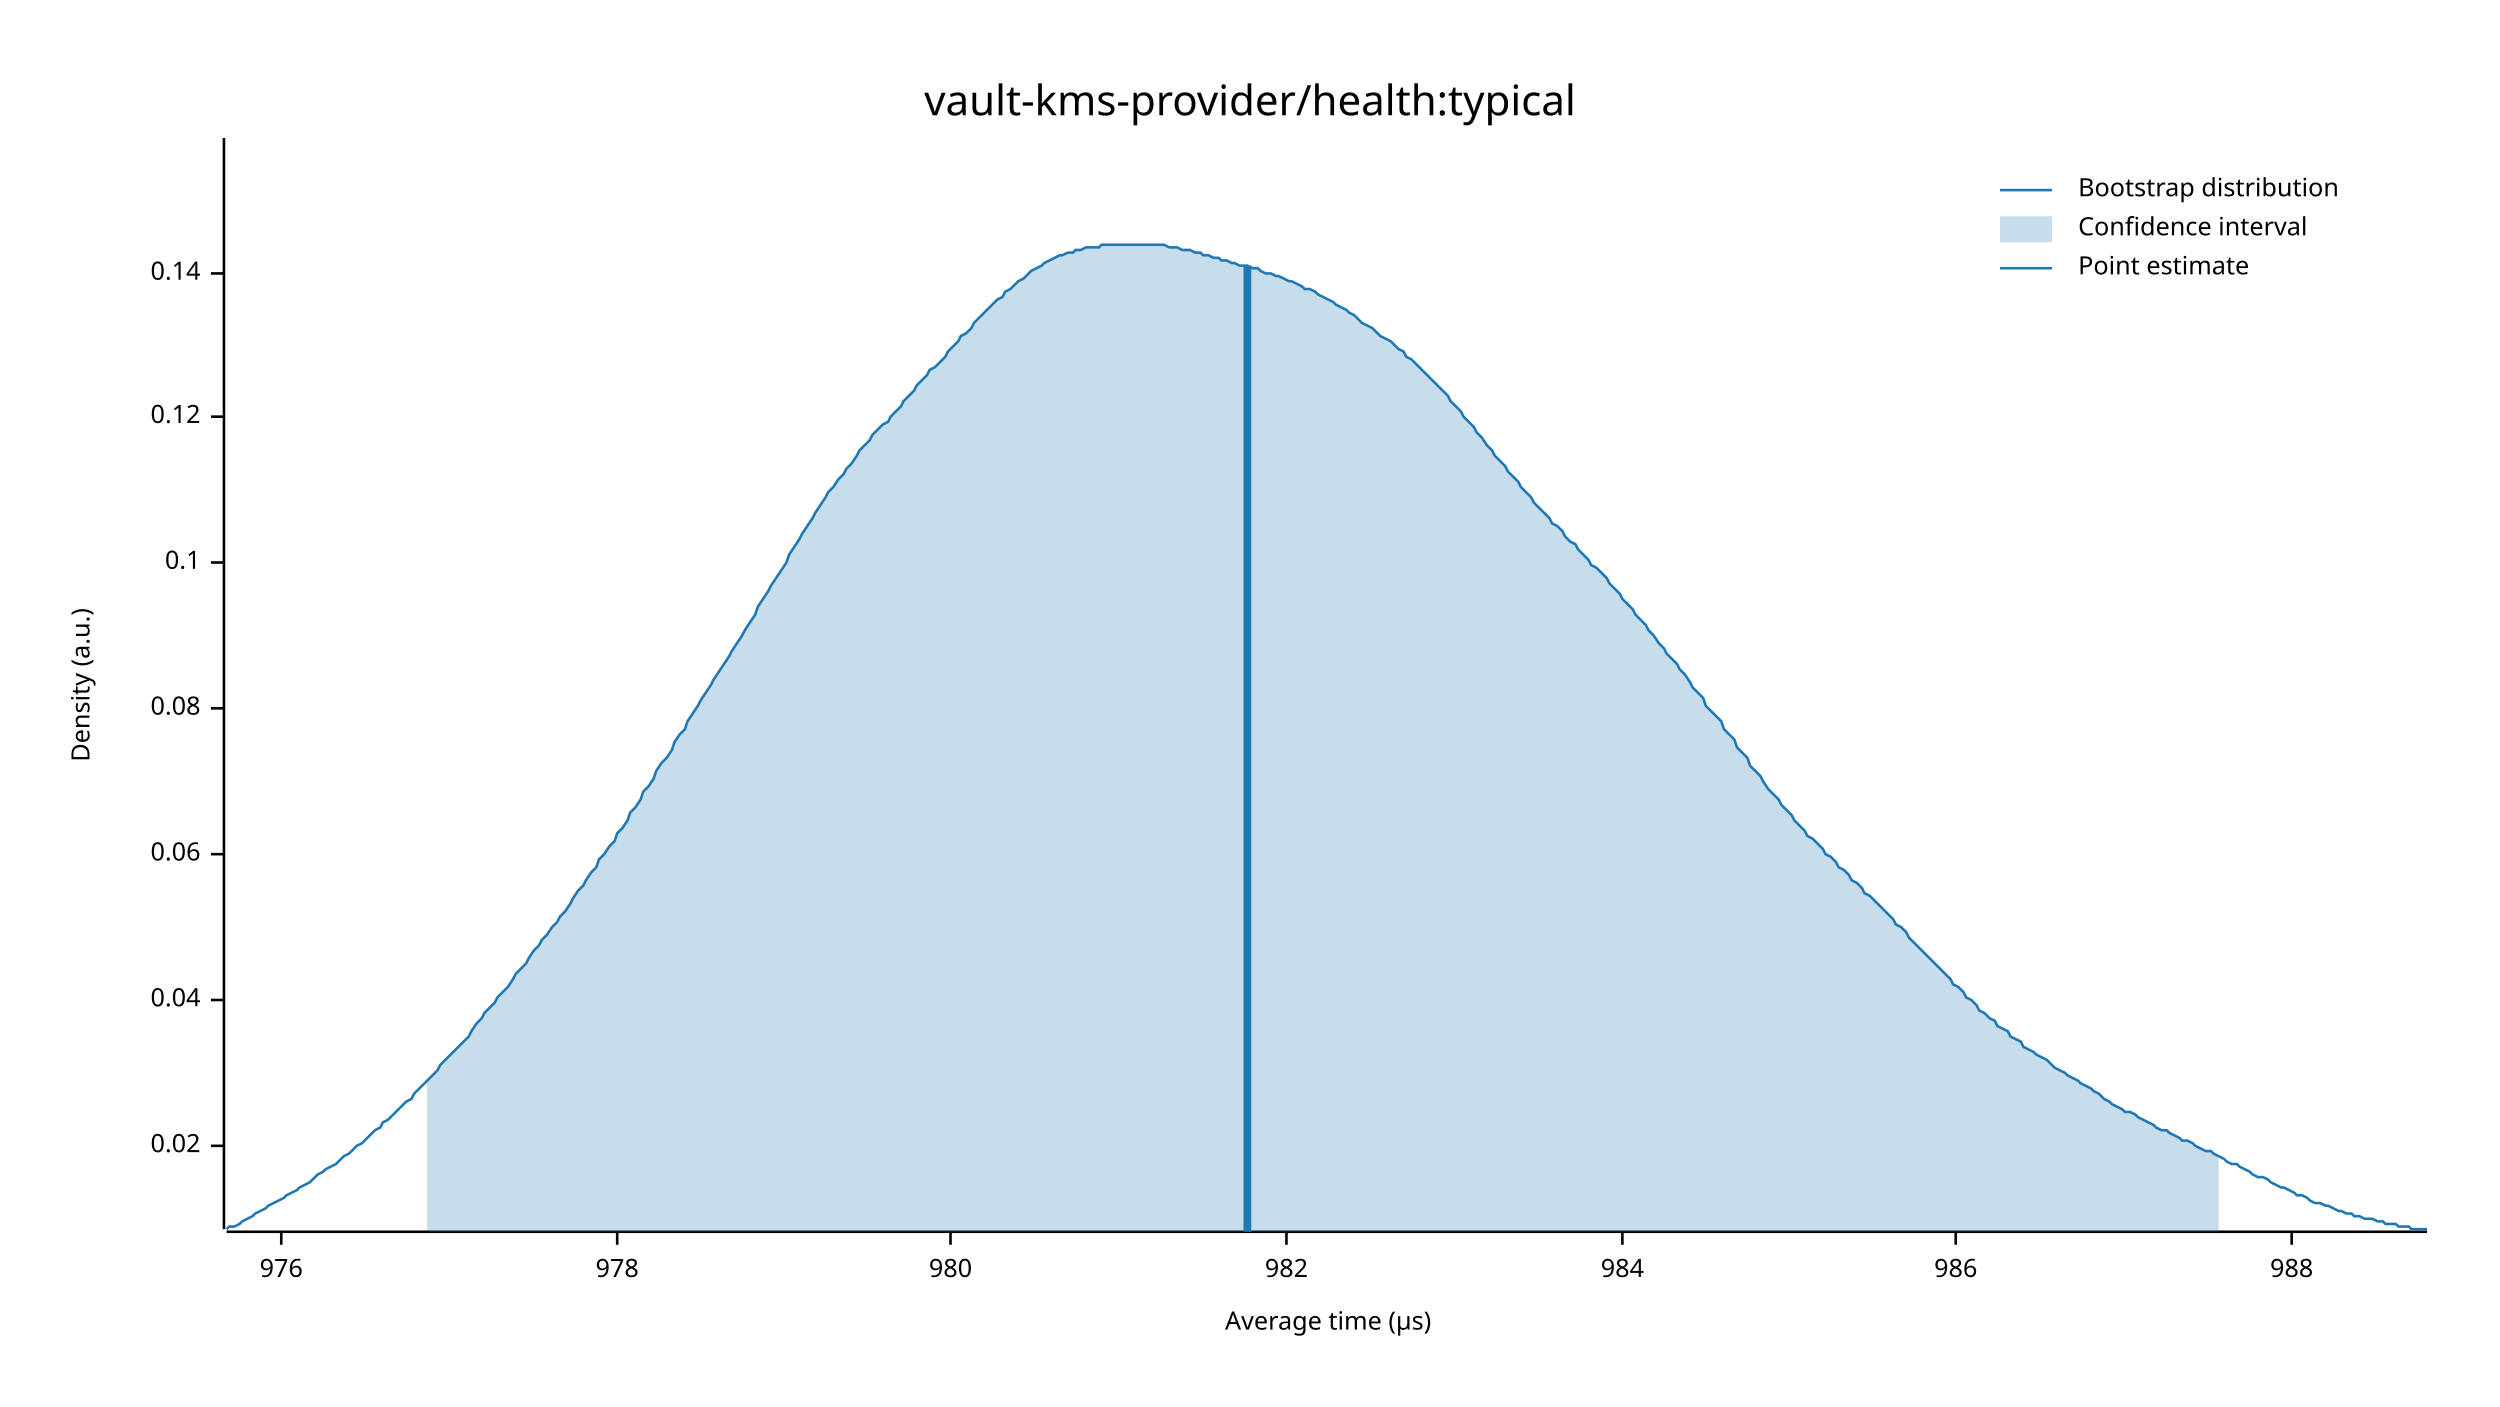
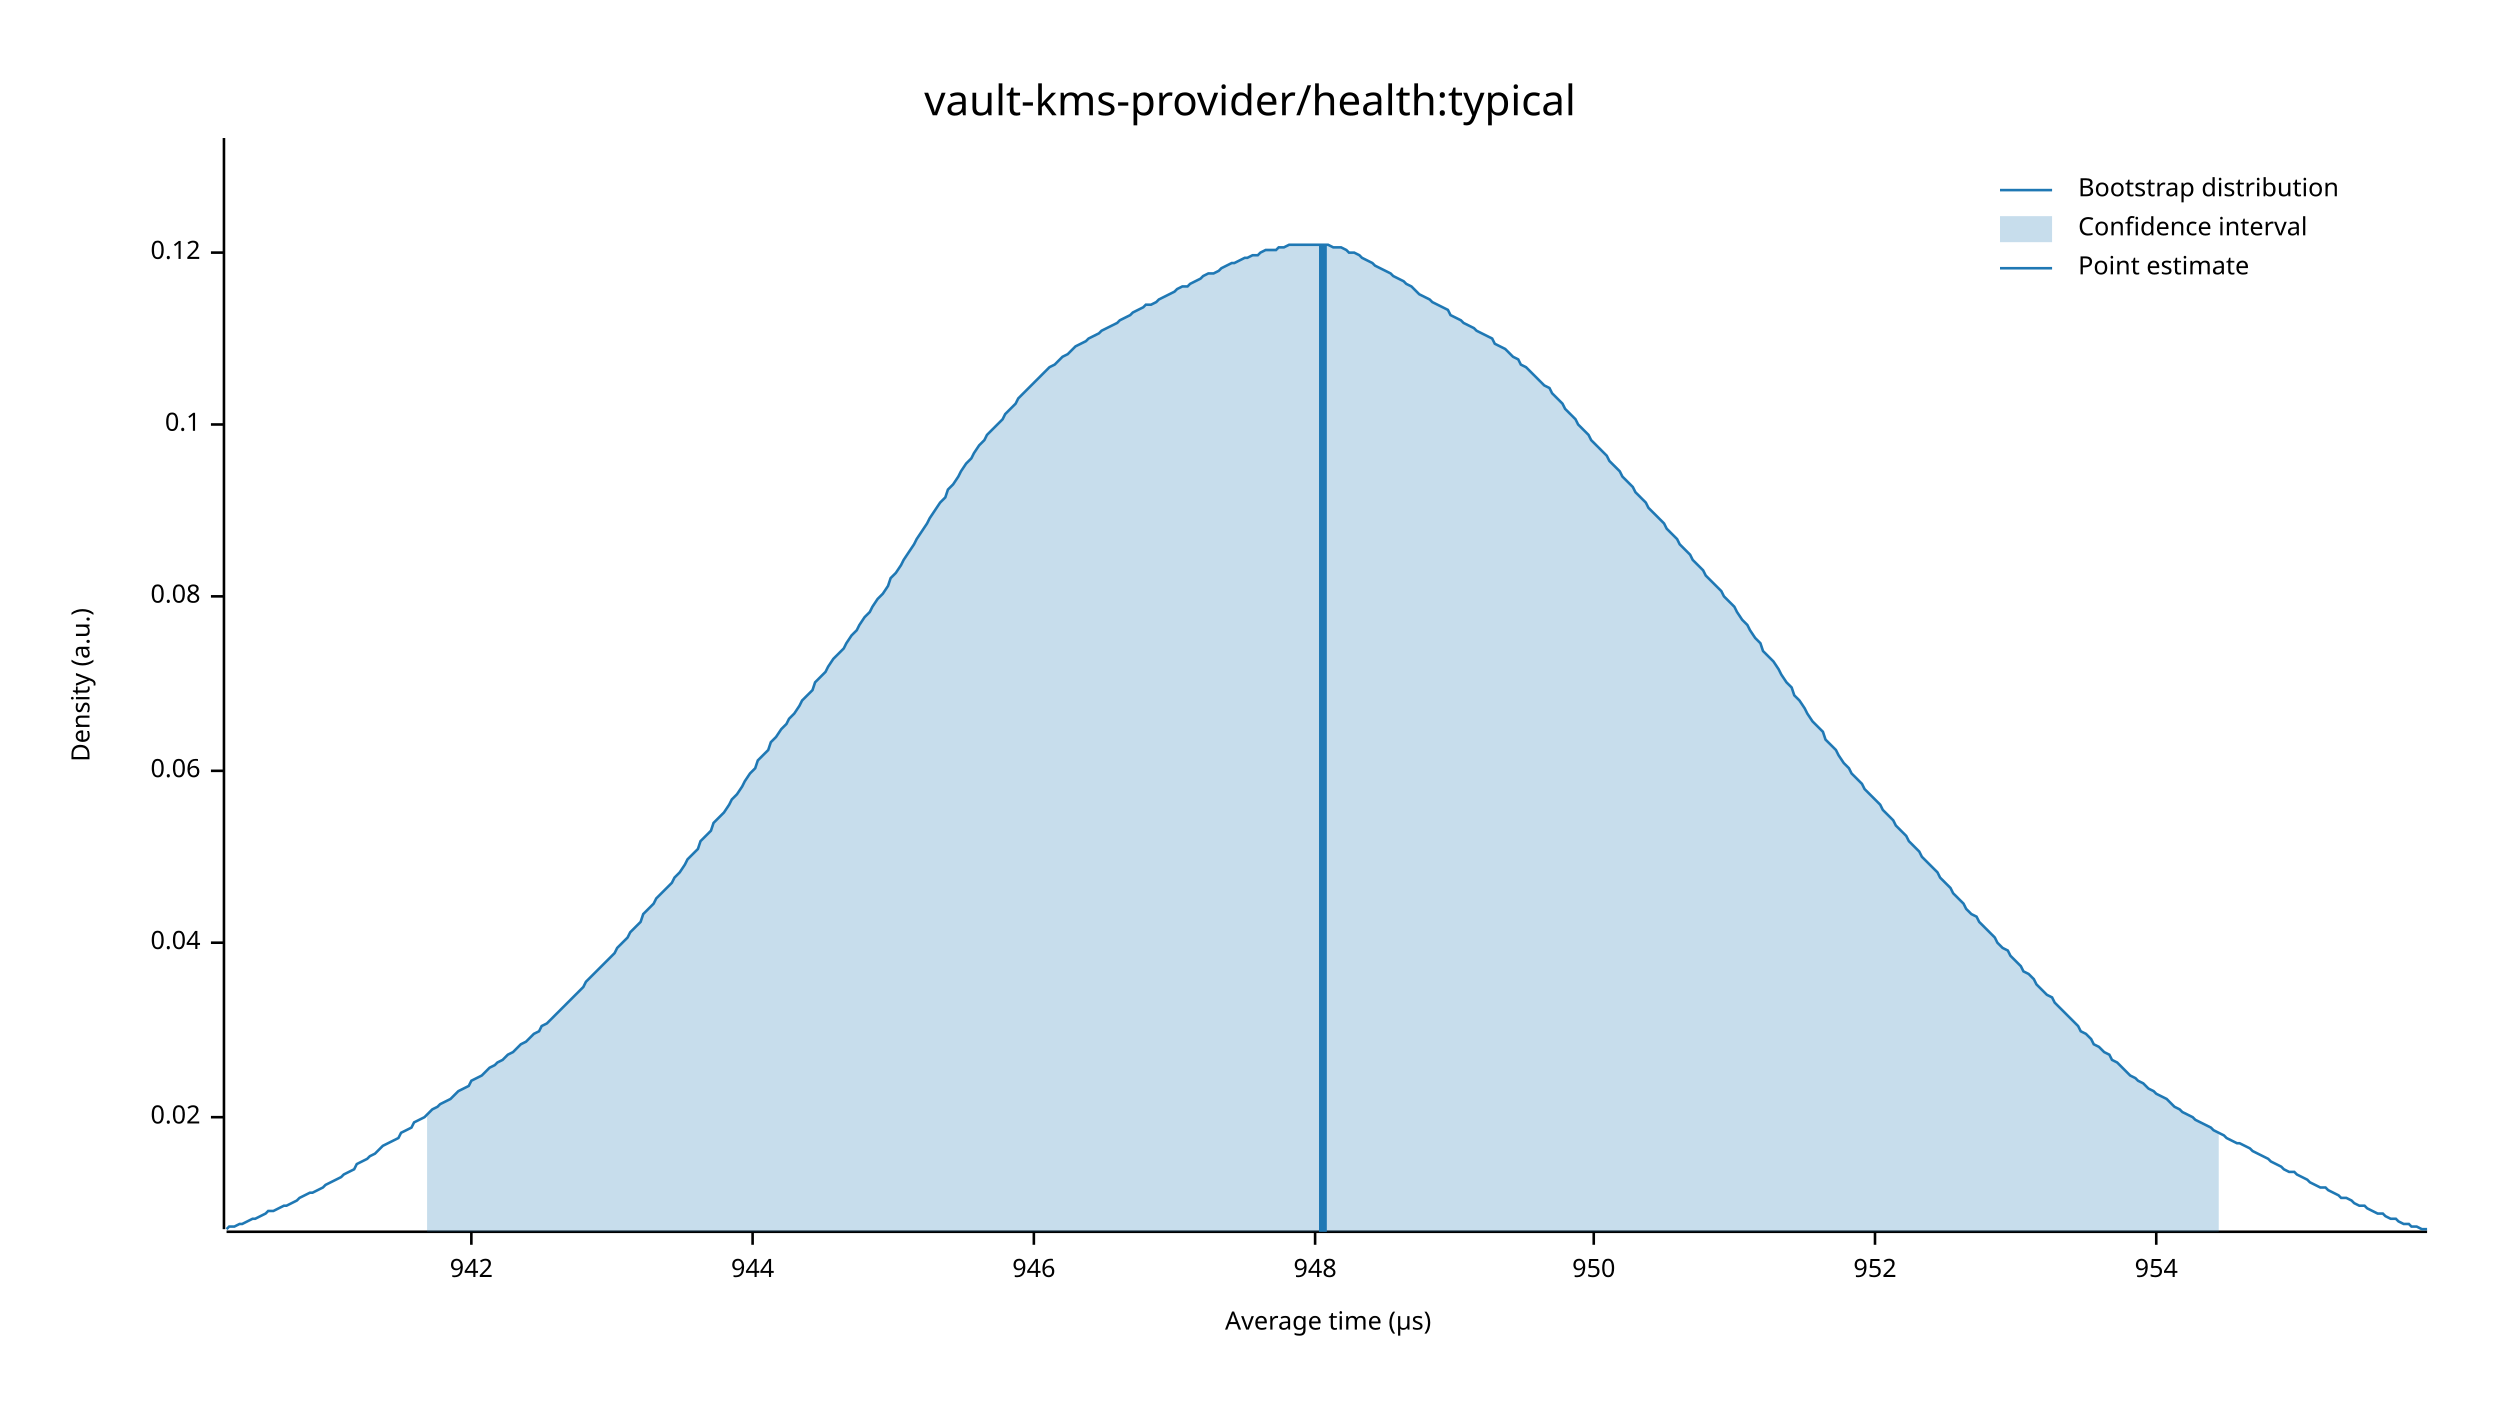
<svg xmlns="http://www.w3.org/2000/svg" width="960" height="540" viewBox="0 0 960 540">
  <text x="480" y="32" dy="0.76em" text-anchor="middle" font-family="sans-serif" font-size="16.129" opacity="1" fill="#000000">
vault-kms-provider/health:typical
</text>
  <text x="27" y="263" dy="0.76em" text-anchor="middle" font-family="sans-serif" font-size="9.677" opacity="1" fill="#000000" transform="rotate(270, 27, 263)">
Density (a.u.)
</text>
  <text x="510" y="513" dy="-0.5ex" text-anchor="middle" font-family="sans-serif" font-size="9.677" opacity="1" fill="#000000">
Average time (µs)
</text>
  <polyline fill="none" opacity="1" stroke="#000000" stroke-width="1" points="86,53 86,472 " />
-   <text x="77" y="440" dy="0.5ex" text-anchor="end" font-family="sans-serif" font-size="9.677" opacity="1" fill="#000000">
+   <text x="77" y="429" dy="0.5ex" text-anchor="end" font-family="sans-serif" font-size="9.677" opacity="1" fill="#000000">
0.02
</text>
-   <polyline fill="none" opacity="1" stroke="#000000" stroke-width="1" points="81,440 86,440 " />
-   <text x="77" y="384" dy="0.5ex" text-anchor="end" font-family="sans-serif" font-size="9.677" opacity="1" fill="#000000">
+   <polyline fill="none" opacity="1" stroke="#000000" stroke-width="1" points="81,429 86,429 " />
+   <text x="77" y="362" dy="0.5ex" text-anchor="end" font-family="sans-serif" font-size="9.677" opacity="1" fill="#000000">
0.04
</text>
-   <polyline fill="none" opacity="1" stroke="#000000" stroke-width="1" points="81,384 86,384 " />
-   <text x="77" y="328" dy="0.5ex" text-anchor="end" font-family="sans-serif" font-size="9.677" opacity="1" fill="#000000">
+   <polyline fill="none" opacity="1" stroke="#000000" stroke-width="1" points="81,362 86,362 " />
+   <text x="77" y="296" dy="0.5ex" text-anchor="end" font-family="sans-serif" font-size="9.677" opacity="1" fill="#000000">
0.06
</text>
-   <polyline fill="none" opacity="1" stroke="#000000" stroke-width="1" points="81,328 86,328 " />
-   <text x="77" y="272" dy="0.5ex" text-anchor="end" font-family="sans-serif" font-size="9.677" opacity="1" fill="#000000">
+   <polyline fill="none" opacity="1" stroke="#000000" stroke-width="1" points="81,296 86,296 " />
+   <text x="77" y="229" dy="0.5ex" text-anchor="end" font-family="sans-serif" font-size="9.677" opacity="1" fill="#000000">
0.08
</text>
-   <polyline fill="none" opacity="1" stroke="#000000" stroke-width="1" points="81,272 86,272 " />
-   <text x="77" y="216" dy="0.5ex" text-anchor="end" font-family="sans-serif" font-size="9.677" opacity="1" fill="#000000">
+   <polyline fill="none" opacity="1" stroke="#000000" stroke-width="1" points="81,229 86,229 " />
+   <text x="77" y="163" dy="0.5ex" text-anchor="end" font-family="sans-serif" font-size="9.677" opacity="1" fill="#000000">
0.1
</text>
-   <polyline fill="none" opacity="1" stroke="#000000" stroke-width="1" points="81,216 86,216 " />
-   <text x="77" y="160" dy="0.5ex" text-anchor="end" font-family="sans-serif" font-size="9.677" opacity="1" fill="#000000">
+   <polyline fill="none" opacity="1" stroke="#000000" stroke-width="1" points="81,163 86,163 " />
+   <text x="77" y="97" dy="0.5ex" text-anchor="end" font-family="sans-serif" font-size="9.677" opacity="1" fill="#000000">
0.12
</text>
-   <polyline fill="none" opacity="1" stroke="#000000" stroke-width="1" points="81,160 86,160 " />
-   <text x="77" y="105" dy="0.5ex" text-anchor="end" font-family="sans-serif" font-size="9.677" opacity="1" fill="#000000">
- 0.14
+   <polyline fill="none" opacity="1" stroke="#000000" stroke-width="1" points="81,97 86,97 " />
+   <polyline fill="none" opacity="1" stroke="#000000" stroke-width="1" points="87,473 932,473 " />
+   <text x="181" y="483" dy="0.76em" text-anchor="middle" font-family="sans-serif" font-size="9.677" opacity="1" fill="#000000">
+ 942
</text>
-   <polyline fill="none" opacity="1" stroke="#000000" stroke-width="1" points="81,105 86,105 " />
-   <polyline fill="none" opacity="1" stroke="#000000" stroke-width="1" points="87,473 932,473 " />
-   <text x="108" y="483" dy="0.76em" text-anchor="middle" font-family="sans-serif" font-size="9.677" opacity="1" fill="#000000">
- 976
+   <polyline fill="none" opacity="1" stroke="#000000" stroke-width="1" points="181,473 181,478 " />
+   <text x="289" y="483" dy="0.76em" text-anchor="middle" font-family="sans-serif" font-size="9.677" opacity="1" fill="#000000">
+ 944
</text>
-   <polyline fill="none" opacity="1" stroke="#000000" stroke-width="1" points="108,473 108,478 " />
-   <text x="237" y="483" dy="0.76em" text-anchor="middle" font-family="sans-serif" font-size="9.677" opacity="1" fill="#000000">
- 978
+   <polyline fill="none" opacity="1" stroke="#000000" stroke-width="1" points="289,473 289,478 " />
+   <text x="397" y="483" dy="0.76em" text-anchor="middle" font-family="sans-serif" font-size="9.677" opacity="1" fill="#000000">
+ 946
</text>
-   <polyline fill="none" opacity="1" stroke="#000000" stroke-width="1" points="237,473 237,478 " />
-   <text x="365" y="483" dy="0.76em" text-anchor="middle" font-family="sans-serif" font-size="9.677" opacity="1" fill="#000000">
- 980
+   <polyline fill="none" opacity="1" stroke="#000000" stroke-width="1" points="397,473 397,478 " />
+   <text x="505" y="483" dy="0.76em" text-anchor="middle" font-family="sans-serif" font-size="9.677" opacity="1" fill="#000000">
+ 948
</text>
-   <polyline fill="none" opacity="1" stroke="#000000" stroke-width="1" points="365,473 365,478 " />
-   <text x="494" y="483" dy="0.76em" text-anchor="middle" font-family="sans-serif" font-size="9.677" opacity="1" fill="#000000">
- 982
+   <polyline fill="none" opacity="1" stroke="#000000" stroke-width="1" points="505,473 505,478 " />
+   <text x="612" y="483" dy="0.76em" text-anchor="middle" font-family="sans-serif" font-size="9.677" opacity="1" fill="#000000">
+ 950
</text>
-   <polyline fill="none" opacity="1" stroke="#000000" stroke-width="1" points="494,473 494,478 " />
-   <text x="623" y="483" dy="0.76em" text-anchor="middle" font-family="sans-serif" font-size="9.677" opacity="1" fill="#000000">
- 984
+   <polyline fill="none" opacity="1" stroke="#000000" stroke-width="1" points="612,473 612,478 " />
+   <text x="720" y="483" dy="0.76em" text-anchor="middle" font-family="sans-serif" font-size="9.677" opacity="1" fill="#000000">
+ 952
</text>
-   <polyline fill="none" opacity="1" stroke="#000000" stroke-width="1" points="623,473 623,478 " />
-   <text x="751" y="483" dy="0.76em" text-anchor="middle" font-family="sans-serif" font-size="9.677" opacity="1" fill="#000000">
- 986
+   <polyline fill="none" opacity="1" stroke="#000000" stroke-width="1" points="720,473 720,478 " />
+   <text x="828" y="483" dy="0.76em" text-anchor="middle" font-family="sans-serif" font-size="9.677" opacity="1" fill="#000000">
+ 954
</text>
-   <polyline fill="none" opacity="1" stroke="#000000" stroke-width="1" points="751,473 751,478 " />
-   <text x="880" y="483" dy="0.76em" text-anchor="middle" font-family="sans-serif" font-size="9.677" opacity="1" fill="#000000">
- 988
- </text>
-   <polyline fill="none" opacity="1" stroke="#000000" stroke-width="1" points="880,473 880,478 " />
-   <polyline fill="none" opacity="1" stroke="#1F78B4" stroke-width="1" points="87,472 88,471 90,471 92,470 93,469 95,468 97,467 98,466 100,465 102,464 103,463 105,462 107,461 109,460 110,459 112,458 114,457 115,456 117,455 119,454 120,453 122,451 124,450 125,449 127,448 129,447 131,445 132,444 134,443 136,441 137,440 139,439 141,437 142,436 144,434 146,433 147,431 149,430 151,428 153,426 154,425 156,423 158,422 159,420 161,418 163,416 164,415 166,413 168,411 169,409 171,407 173,405 175,403 176,402 178,400 180,398 181,396 183,393 185,391 186,389 188,387 190,385 191,383 193,381 195,379 197,376 198,374 200,372 202,370 203,368 205,365 207,363 208,361 210,359 212,356 214,354 215,352 217,350 219,347 220,345 222,342 224,340 225,338 227,335 229,333 230,330 232,328 234,325 236,323 237,320 239,318 241,315 242,312 244,310 246,307 247,304 249,302 251,299 252,296 254,293 256,291 258,288 259,285 261,282 263,280 264,277 266,274 268,271 269,269 271,266 273,263 274,261 276,258 278,255 280,252 281,250 283,247 285,244 286,242 288,239 290,236 291,233 293,230 295,227 296,225 298,222 300,219 302,216 303,213 305,210 307,207 308,205 310,202 312,199 313,197 315,194 317,191 318,189 320,187 322,184 324,182 325,180 327,178 329,175 330,173 332,171 334,169 335,167 337,165 339,163 341,162 342,160 344,158 346,156 347,154 349,152 351,150 352,148 354,146 356,144 357,142 359,141 361,139 363,137 364,135 366,133 368,131 369,129 371,128 373,126 374,124 376,122 378,120 379,119 381,117 383,115 385,114 386,112 388,111 390,109 391,108 393,107 395,105 396,104 398,103 400,102 401,101 403,100 405,99 407,98 408,98 410,97 412,97 413,96 415,96 417,95 418,95 420,95 422,95 423,94 425,94 427,94 429,94 430,94 432,94 434,94 435,94 437,94 439,94 440,94 442,94 444,94 445,94 447,94 449,95 451,95 452,95 454,96 456,96 457,96 459,97 461,97 462,98 464,98 466,99 468,99 469,100 471,100 473,101 474,101 476,102 478,102 479,102 481,103 483,103 484,104 486,105 488,105 490,106 491,106 493,107 495,108 496,108 498,109 500,110 501,111 503,111 505,112 506,113 508,114 510,115 512,116 513,117 515,118 517,119 518,120 520,121 522,123 523,124 525,125 527,126 528,127 530,129 532,130 534,131 535,132 537,134 539,135 540,137 542,138 544,140 545,141 547,143 549,145 550,146 552,148 554,150 556,152 557,154 559,156 561,158 562,160 564,162 566,164 567,166 569,168 571,171 573,173 574,175 576,177 578,179 579,181 581,183 583,185 584,187 586,189 588,191 589,193 591,195 593,197 595,199 596,201 598,202 600,204 601,206 603,208 605,209 606,211 608,213 610,215 611,217 613,218 615,220 617,222 618,224 620,226 622,228 623,230 625,232 627,234 628,236 630,238 632,240 633,242 635,244 637,247 639,249 640,251 642,253 644,255 645,257 647,259 649,262 650,264 652,266 654,268 655,271 657,273 659,275 661,277 662,280 664,282 666,284 667,287 669,289 671,291 672,294 674,296 676,298 677,300 679,303 681,305 683,307 684,309 686,311 688,313 689,315 691,317 693,319 694,321 696,322 698,324 700,326 701,328 703,329 705,331 706,333 708,334 710,336 711,338 713,339 715,341 716,343 718,344 720,346 722,348 723,349 725,351 727,353 728,355 730,356 732,358 733,360 735,362 737,364 738,365 740,367 742,369 744,371 745,372 747,374 749,376 750,378 752,379 754,381 755,383 757,384 759,386 760,388 762,389 764,391 766,392 767,394 769,395 771,396 772,398 774,399 776,400 777,402 779,403 781,404 782,405 784,406 786,407 788,409 789,410 791,411 793,412 794,413 796,414 798,415 799,416 801,417 803,418 804,419 806,420 808,422 810,423 811,424 813,425 815,426 816,427 818,427 820,428 821,429 823,430 825,431 827,432 828,433 830,434 832,434 833,435 835,436 837,437 838,438 840,438 842,439 843,440 845,441 847,442 849,442 850,443 852,444 854,445 855,446 857,447 859,447 860,448 862,449 864,450 865,451 867,452 869,452 871,453 872,454 874,455 876,456 877,456 879,457 881,458 882,459 884,459 886,460 887,461 889,462 891,462 893,463 894,463 896,464 898,465 899,465 901,466 903,466 904,467 906,467 908,468 909,468 911,468 913,469 915,469 916,470 918,470 920,470 921,471 923,471 925,471 926,472 928,472 930,472 932,472 " />
-   <polygon opacity="0.25" fill="#1F78B4" points="164,415 166,413 168,411 169,409 171,407 173,405 175,403 176,402 178,400 180,398 181,396 183,393 185,391 186,389 188,387 190,385 191,383 193,381 195,379 197,376 198,374 200,372 202,370 203,368 205,365 207,363 208,361 210,359 212,356 214,354 215,352 217,350 219,347 220,345 222,342 224,340 225,338 227,335 229,333 230,330 232,328 234,325 236,323 237,320 239,318 241,315 242,312 244,310 246,307 247,304 249,302 251,299 252,296 254,293 256,291 258,288 259,285 261,282 263,280 264,277 266,274 268,271 269,269 271,266 273,263 274,261 276,258 278,255 280,252 281,250 283,247 285,244 286,242 288,239 290,236 291,233 293,230 295,227 296,225 298,222 300,219 302,216 303,213 305,210 307,207 308,205 310,202 312,199 313,197 315,194 317,191 318,189 320,187 322,184 324,182 325,180 327,178 329,175 330,173 332,171 334,169 335,167 337,165 339,163 341,162 342,160 344,158 346,156 347,154 349,152 351,150 352,148 354,146 356,144 357,142 359,141 361,139 363,137 364,135 366,133 368,131 369,129 371,128 373,126 374,124 376,122 378,120 379,119 381,117 383,115 385,114 386,112 388,111 390,109 391,108 393,107 395,105 396,104 398,103 400,102 401,101 403,100 405,99 407,98 408,98 410,97 412,97 413,96 415,96 417,95 418,95 420,95 422,95 423,94 425,94 427,94 429,94 430,94 432,94 434,94 435,94 437,94 439,94 440,94 442,94 444,94 445,94 447,94 449,95 451,95 452,95 454,96 456,96 457,96 459,97 461,97 462,98 464,98 466,99 468,99 469,100 471,100 473,101 474,101 476,102 478,102 479,102 481,103 483,103 484,104 486,105 488,105 490,106 491,106 493,107 495,108 496,108 498,109 500,110 501,111 503,111 505,112 506,113 508,114 510,115 512,116 513,117 515,118 517,119 518,120 520,121 522,123 523,124 525,125 527,126 528,127 530,129 532,130 534,131 535,132 537,134 539,135 540,137 542,138 544,140 545,141 547,143 549,145 550,146 552,148 554,150 556,152 557,154 559,156 561,158 562,160 564,162 566,164 567,166 569,168 571,171 573,173 574,175 576,177 578,179 579,181 581,183 583,185 584,187 586,189 588,191 589,193 591,195 593,197 595,199 596,201 598,202 600,204 601,206 603,208 605,209 606,211 608,213 610,215 611,217 613,218 615,220 617,222 618,224 620,226 622,228 623,230 625,232 627,234 628,236 630,238 632,240 633,242 635,244 637,247 639,249 640,251 642,253 644,255 645,257 647,259 649,262 650,264 652,266 654,268 655,271 657,273 659,275 661,277 662,280 664,282 666,284 667,287 669,289 671,291 672,294 674,296 676,298 677,300 679,303 681,305 683,307 684,309 686,311 688,313 689,315 691,317 693,319 694,321 696,322 698,324 700,326 701,328 703,329 705,331 706,333 708,334 710,336 711,338 713,339 715,341 716,343 718,344 720,346 722,348 723,349 725,351 727,353 728,355 730,356 732,358 733,360 735,362 737,364 738,365 740,367 742,369 744,371 745,372 747,374 749,376 750,378 752,379 754,381 755,383 757,384 759,386 760,388 762,389 764,391 766,392 767,394 769,395 771,396 772,398 774,399 776,400 777,402 779,403 781,404 782,405 784,406 786,407 788,409 789,410 791,411 793,412 794,413 796,414 798,415 799,416 801,417 803,418 804,419 806,420 808,422 810,423 811,424 813,425 815,426 816,427 818,427 820,428 821,429 823,430 825,431 827,432 828,433 830,434 832,434 833,435 835,436 837,437 838,438 840,438 842,439 843,440 845,441 847,442 849,442 850,443 852,444 852,473 164,473 " />
-   <polyline fill="none" opacity="1" stroke="#1F78B4" stroke-width="3" points="479,473 479,102 " />
+   <polyline fill="none" opacity="1" stroke="#000000" stroke-width="1" points="828,473 828,478 " />
+   <polyline fill="none" opacity="1" stroke="#1F78B4" stroke-width="1" points="87,472 88,471 90,471 92,470 93,470 95,469 97,468 98,468 100,467 102,466 103,465 105,465 107,464 109,463 110,463 112,462 114,461 115,460 117,459 119,458 120,458 122,457 124,456 125,455 127,454 129,453 131,452 132,451 134,450 136,449 137,447 139,446 141,445 142,444 144,443 146,441 147,440 149,439 151,438 153,437 154,435 156,434 158,433 159,431 161,430 163,429 164,428 166,426 168,425 169,424 171,423 173,422 175,420 176,419 178,418 180,417 181,415 183,414 185,413 186,412 188,410 190,409 191,408 193,407 195,405 197,404 198,403 200,401 202,400 203,399 205,397 207,396 208,394 210,393 212,391 214,389 215,388 217,386 219,384 220,383 222,381 224,379 225,377 227,375 229,373 230,372 232,370 234,368 236,366 237,364 239,362 241,360 242,358 244,356 246,354 247,351 249,349 251,347 252,345 254,343 256,341 258,339 259,337 261,335 263,332 264,330 266,328 268,326 269,323 271,321 273,319 274,316 276,314 278,312 280,309 281,307 283,305 285,302 286,300 288,297 290,295 291,292 293,290 295,288 296,285 298,283 300,280 302,278 303,276 305,274 307,271 308,269 310,267 312,265 313,262 315,260 317,258 318,256 320,253 322,251 324,249 325,247 327,244 329,242 330,240 332,237 334,235 335,233 337,230 339,228 341,225 342,222 344,220 346,217 347,215 349,212 351,209 352,207 354,204 356,201 357,199 359,196 361,193 363,191 364,188 366,186 368,183 369,181 371,178 373,176 374,174 376,171 378,169 379,167 381,165 383,163 385,161 386,159 388,157 390,155 391,153 393,151 395,149 396,148 398,146 400,144 401,143 403,141 405,140 407,138 408,137 410,136 412,134 413,133 415,132 417,131 418,130 420,129 422,128 423,127 425,126 427,125 429,124 430,123 432,122 434,121 435,120 437,119 439,118 440,117 442,117 444,116 445,115 447,114 449,113 451,112 452,111 454,110 456,110 457,109 459,108 461,107 462,106 464,105 466,105 468,104 469,103 471,102 473,101 474,101 476,100 478,99 479,99 481,98 483,98 484,97 486,96 488,96 490,96 491,95 493,95 495,94 496,94 498,94 500,94 501,94 503,94 505,94 506,94 508,94 510,94 512,95 513,95 515,95 517,96 518,97 520,97 522,98 523,99 525,100 527,101 528,102 530,103 532,104 534,105 535,106 537,107 539,108 540,109 542,110 544,112 545,113 547,114 549,115 550,116 552,117 554,118 556,119 557,121 559,122 561,123 562,124 564,125 566,126 567,127 569,128 571,129 573,130 574,132 576,133 578,134 579,135 581,137 583,138 584,140 586,141 588,143 589,144 591,146 593,148 595,149 596,151 598,153 600,155 601,157 603,159 605,161 606,163 608,165 610,167 611,169 613,171 615,173 617,175 618,177 620,179 622,181 623,183 625,185 627,187 628,189 630,191 632,193 633,195 635,197 637,199 639,201 640,203 642,205 644,207 645,209 647,211 649,213 650,215 652,217 654,219 655,221 657,223 659,225 661,227 662,229 664,231 666,233 667,235 669,238 671,240 672,242 674,245 676,247 677,250 679,252 681,254 683,257 684,259 686,262 688,264 689,267 691,269 693,272 694,274 696,277 698,279 700,281 701,284 703,286 705,288 706,290 708,293 710,295 711,297 713,299 715,301 716,303 718,305 720,307 722,309 723,311 725,313 727,315 728,317 730,319 732,321 733,323 735,325 737,327 738,329 740,331 742,333 744,335 745,337 747,339 749,341 750,343 752,345 754,347 755,349 757,351 759,352 760,354 762,356 764,358 766,360 767,362 769,364 771,365 772,367 774,369 776,371 777,373 779,374 781,376 782,378 784,380 786,382 788,383 789,385 791,387 793,389 794,390 796,392 798,394 799,396 801,397 803,399 804,401 806,402 808,404 810,405 811,407 813,408 815,410 816,411 818,413 820,414 821,415 823,416 825,418 827,419 828,420 830,421 832,422 833,423 835,425 837,426 838,427 840,428 842,429 843,430 845,431 847,432 849,433 850,434 852,435 854,436 855,437 857,438 859,439 860,439 862,440 864,441 865,442 867,443 869,444 871,445 872,446 874,447 876,448 877,449 879,450 881,450 882,451 884,452 886,453 887,454 889,455 891,456 893,456 894,457 896,458 898,459 899,460 901,460 903,461 904,462 906,463 908,463 909,464 911,465 913,466 915,466 916,467 918,468 920,468 921,469 923,470 925,470 926,471 928,471 930,472 932,472 " />
+   <polygon opacity="0.25" fill="#1F78B4" points="164,428 166,426 168,425 169,424 171,423 173,422 175,420 176,419 178,418 180,417 181,415 183,414 185,413 186,412 188,410 190,409 191,408 193,407 195,405 197,404 198,403 200,401 202,400 203,399 205,397 207,396 208,394 210,393 212,391 214,389 215,388 217,386 219,384 220,383 222,381 224,379 225,377 227,375 229,373 230,372 232,370 234,368 236,366 237,364 239,362 241,360 242,358 244,356 246,354 247,351 249,349 251,347 252,345 254,343 256,341 258,339 259,337 261,335 263,332 264,330 266,328 268,326 269,323 271,321 273,319 274,316 276,314 278,312 280,309 281,307 283,305 285,302 286,300 288,297 290,295 291,292 293,290 295,288 296,285 298,283 300,280 302,278 303,276 305,274 307,271 308,269 310,267 312,265 313,262 315,260 317,258 318,256 320,253 322,251 324,249 325,247 327,244 329,242 330,240 332,237 334,235 335,233 337,230 339,228 341,225 342,222 344,220 346,217 347,215 349,212 351,209 352,207 354,204 356,201 357,199 359,196 361,193 363,191 364,188 366,186 368,183 369,181 371,178 373,176 374,174 376,171 378,169 379,167 381,165 383,163 385,161 386,159 388,157 390,155 391,153 393,151 395,149 396,148 398,146 400,144 401,143 403,141 405,140 407,138 408,137 410,136 412,134 413,133 415,132 417,131 418,130 420,129 422,128 423,127 425,126 427,125 429,124 430,123 432,122 434,121 435,120 437,119 439,118 440,117 442,117 444,116 445,115 447,114 449,113 451,112 452,111 454,110 456,110 457,109 459,108 461,107 462,106 464,105 466,105 468,104 469,103 471,102 473,101 474,101 476,100 478,99 479,99 481,98 483,98 484,97 486,96 488,96 490,96 491,95 493,95 495,94 496,94 498,94 500,94 501,94 503,94 505,94 506,94 508,94 510,94 512,95 513,95 515,95 517,96 518,97 520,97 522,98 523,99 525,100 527,101 528,102 530,103 532,104 534,105 535,106 537,107 539,108 540,109 542,110 544,112 545,113 547,114 549,115 550,116 552,117 554,118 556,119 557,121 559,122 561,123 562,124 564,125 566,126 567,127 569,128 571,129 573,130 574,132 576,133 578,134 579,135 581,137 583,138 584,140 586,141 588,143 589,144 591,146 593,148 595,149 596,151 598,153 600,155 601,157 603,159 605,161 606,163 608,165 610,167 611,169 613,171 615,173 617,175 618,177 620,179 622,181 623,183 625,185 627,187 628,189 630,191 632,193 633,195 635,197 637,199 639,201 640,203 642,205 644,207 645,209 647,211 649,213 650,215 652,217 654,219 655,221 657,223 659,225 661,227 662,229 664,231 666,233 667,235 669,238 671,240 672,242 674,245 676,247 677,250 679,252 681,254 683,257 684,259 686,262 688,264 689,267 691,269 693,272 694,274 696,277 698,279 700,281 701,284 703,286 705,288 706,290 708,293 710,295 711,297 713,299 715,301 716,303 718,305 720,307 722,309 723,311 725,313 727,315 728,317 730,319 732,321 733,323 735,325 737,327 738,329 740,331 742,333 744,335 745,337 747,339 749,341 750,343 752,345 754,347 755,349 757,351 759,352 760,354 762,356 764,358 766,360 767,362 769,364 771,365 772,367 774,369 776,371 777,373 779,374 781,376 782,378 784,380 786,382 788,383 789,385 791,387 793,389 794,390 796,392 798,394 799,396 801,397 803,399 804,401 806,402 808,404 810,405 811,407 813,408 815,410 816,411 818,413 820,414 821,415 823,416 825,418 827,419 828,420 830,421 832,422 833,423 835,425 837,426 838,427 840,428 842,429 843,430 845,431 847,432 849,433 850,434 852,435 852,473 164,473 " />
+   <polyline fill="none" opacity="1" stroke="#1F78B4" stroke-width="3" points="508,473 508,94 " />
  <text x="798" y="68" dy="0.76em" text-anchor="start" font-family="sans-serif" font-size="9.677" opacity="1" fill="#000000">
Bootstrap distribution
</text>
  <text x="798" y="83" dy="0.76em" text-anchor="start" font-family="sans-serif" font-size="9.677" opacity="1" fill="#000000">
Confidence interval
</text>
  <text x="798" y="98" dy="0.76em" text-anchor="start" font-family="sans-serif" font-size="9.677" opacity="1" fill="#000000">
Point estimate
</text>
  <polyline fill="none" opacity="1" stroke="#1F78B4" stroke-width="1" points="768,73 788,73 " />
  <rect x="768" y="83" width="20" height="10" opacity="0.25" fill="#1F78B4" stroke="none" />
  <polyline fill="none" opacity="1" stroke="#1F78B4" stroke-width="1" points="768,103 788,103 " />
</svg>
